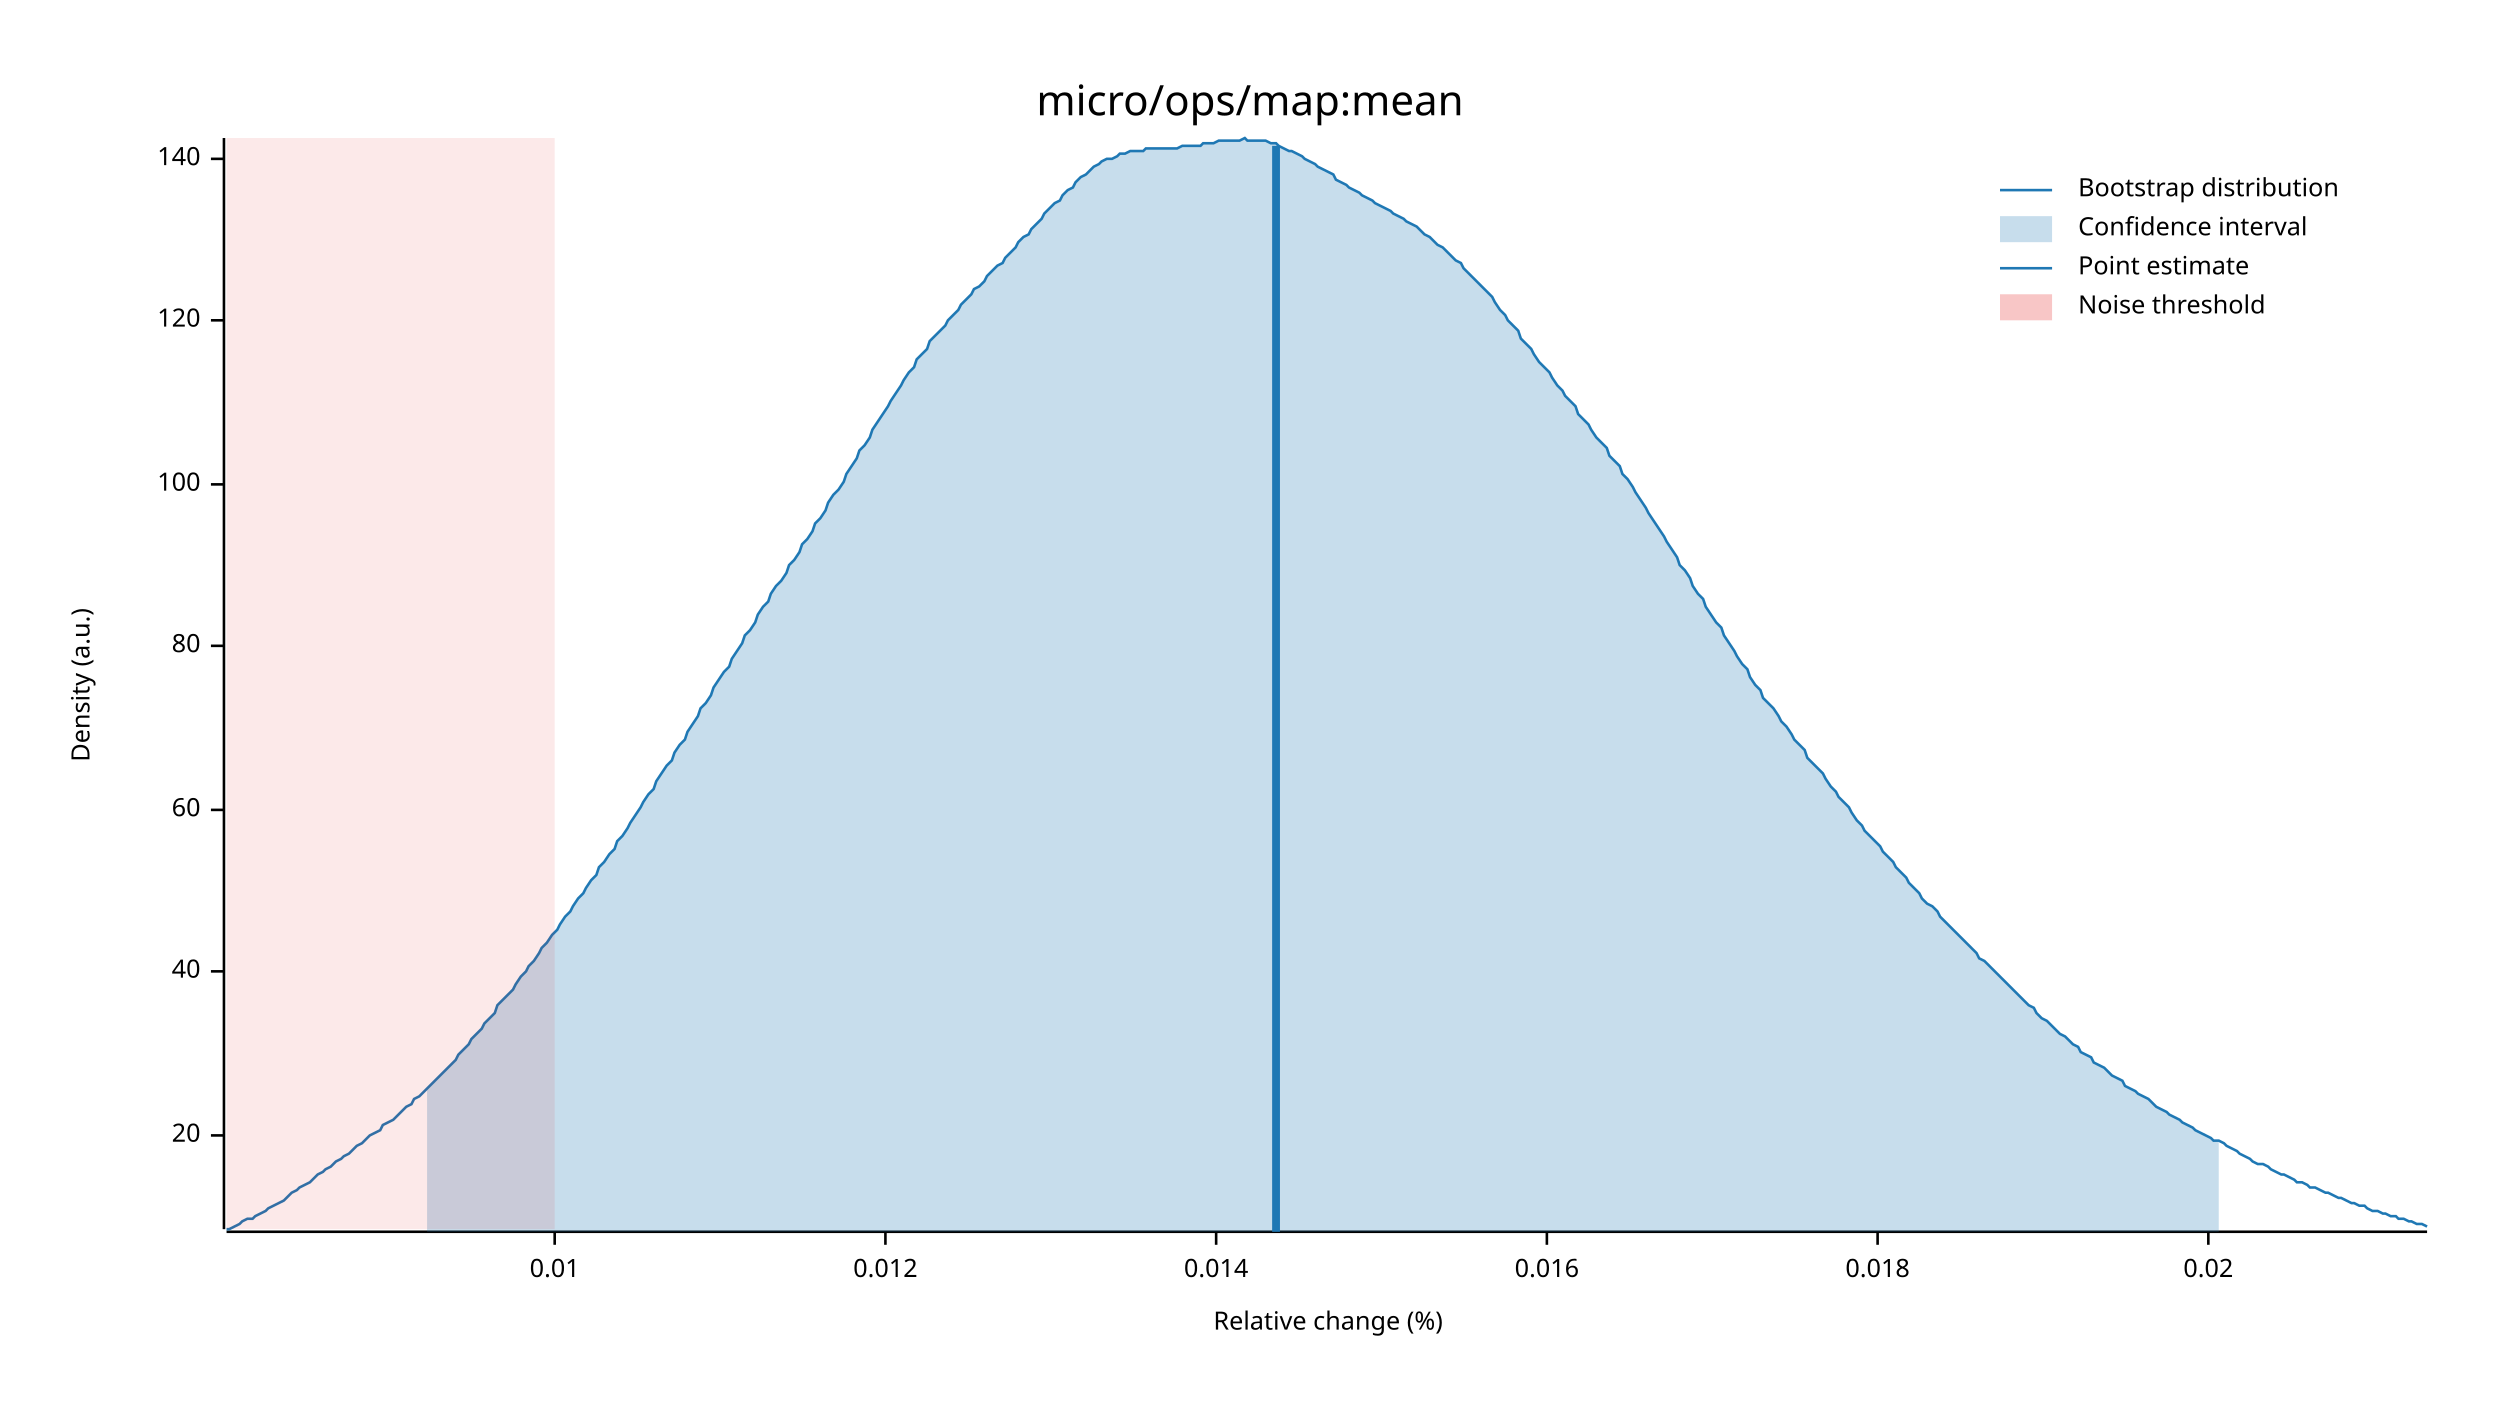
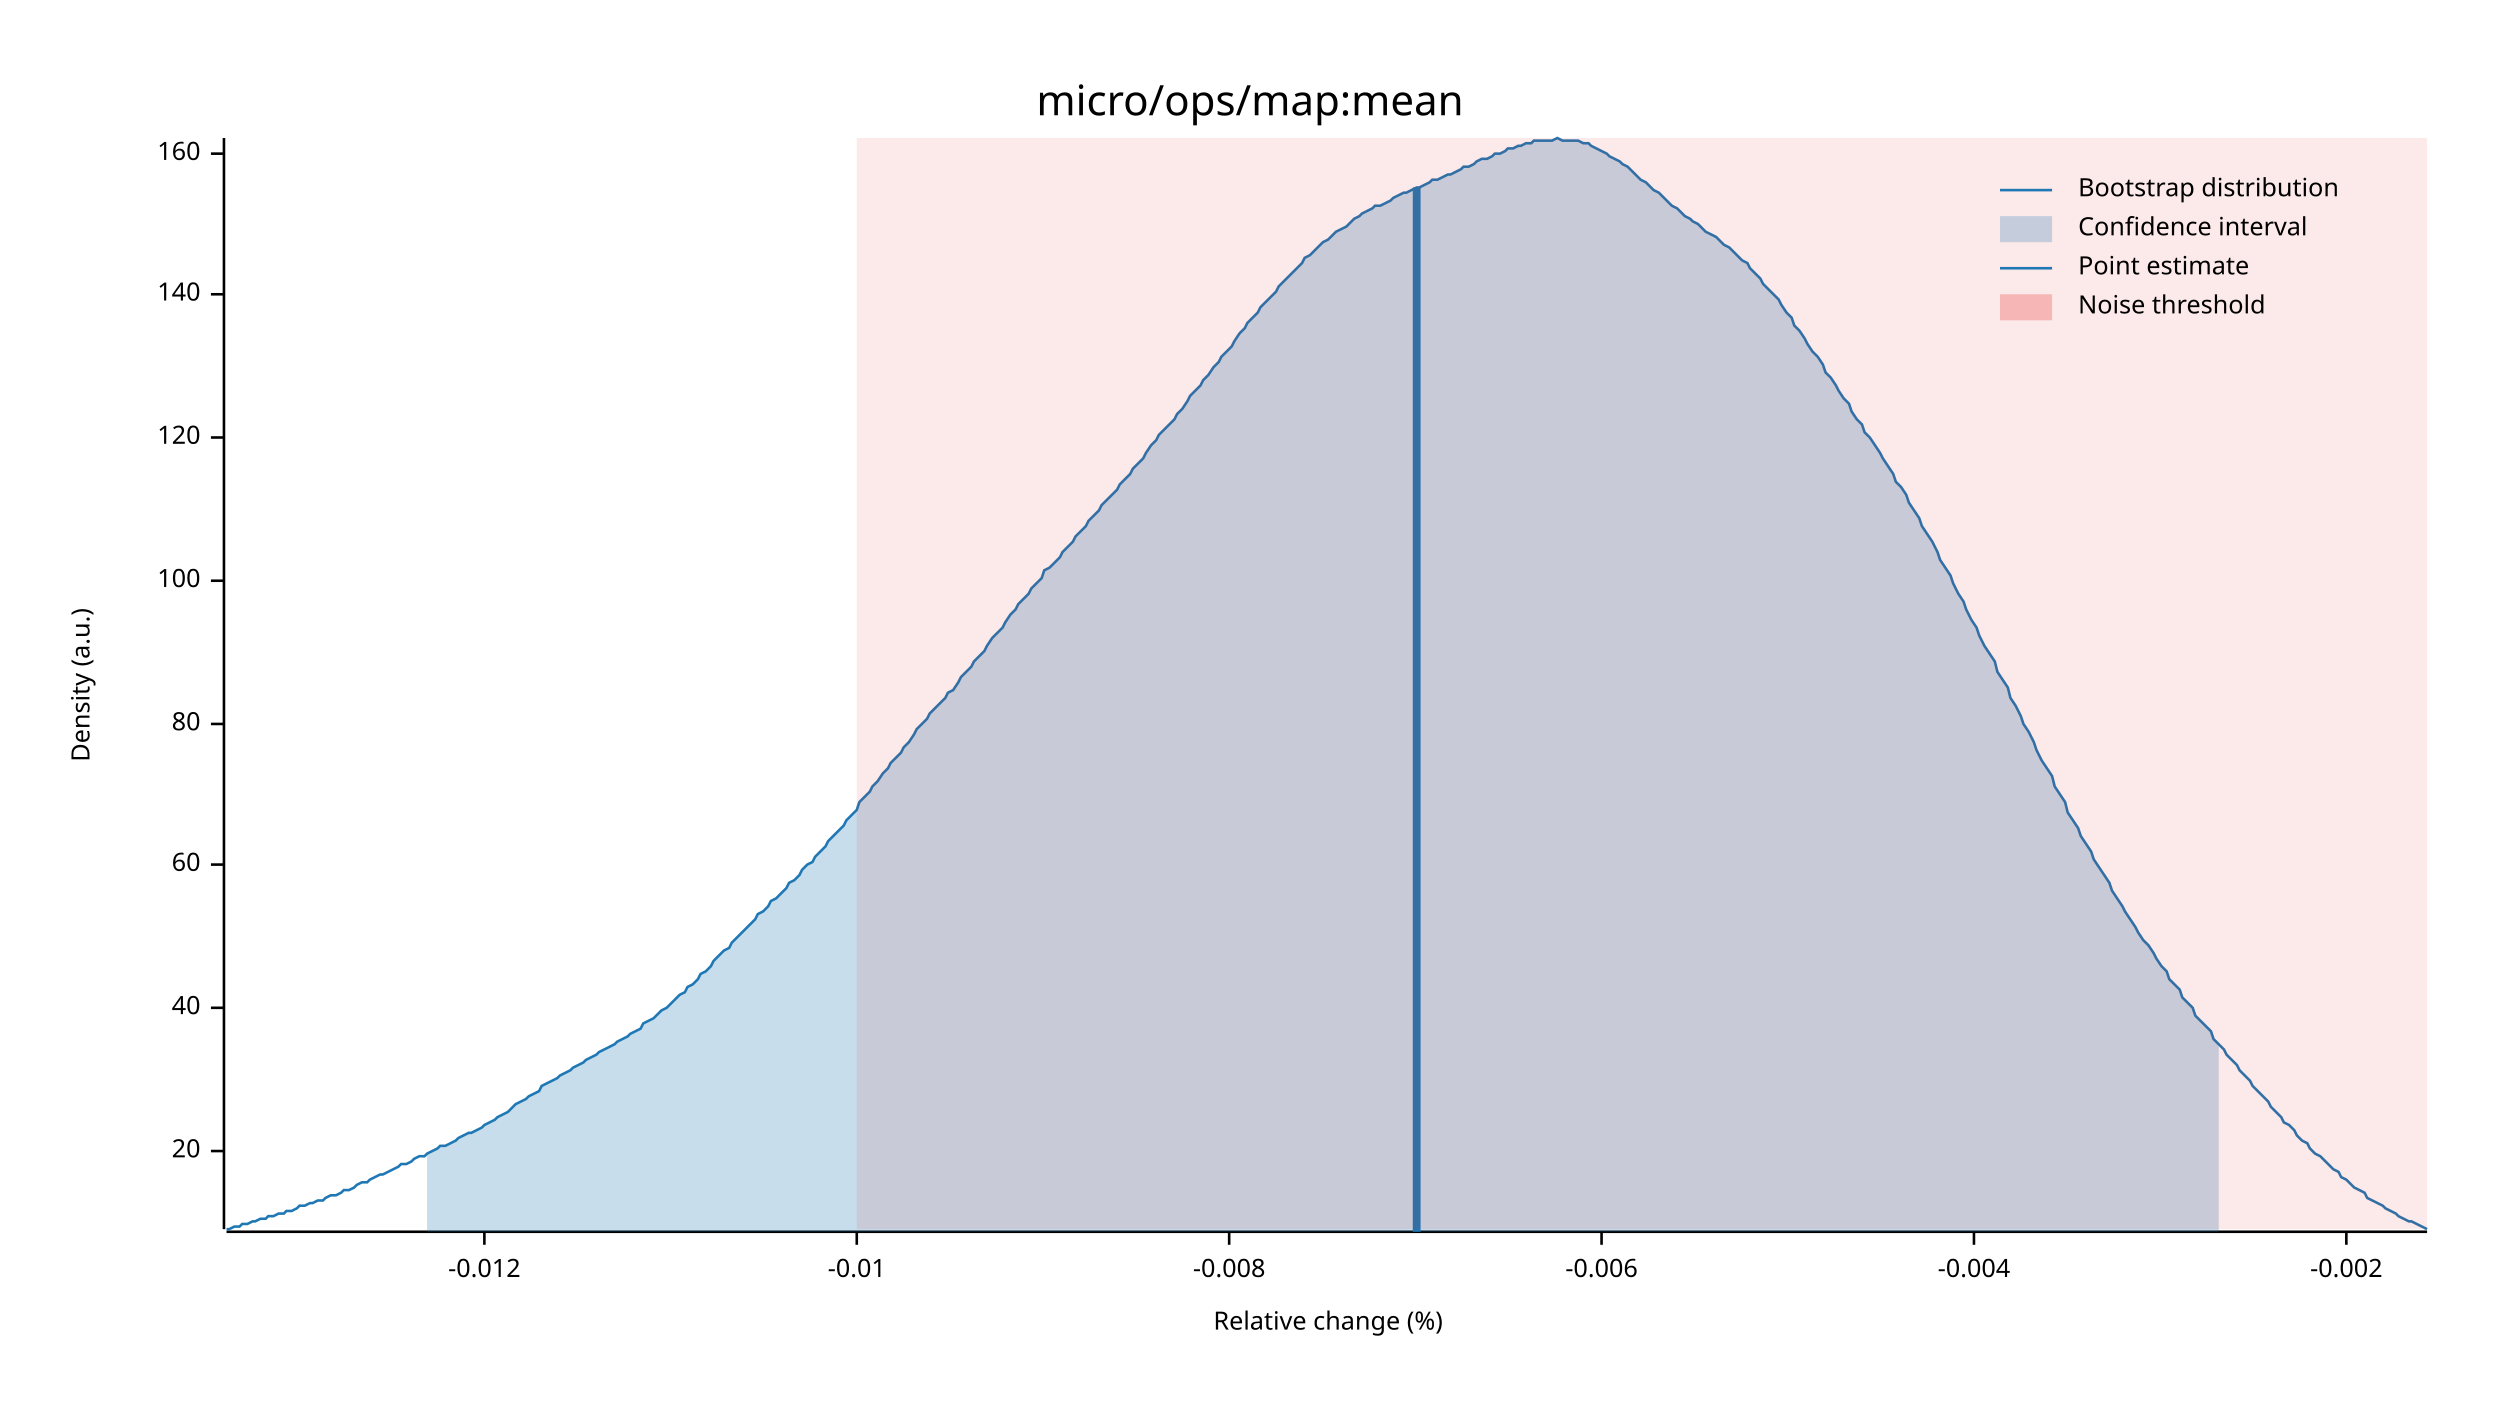
<svg xmlns="http://www.w3.org/2000/svg" width="960" height="540" viewBox="0 0 960 540">
  <text x="480" y="32" dy="0.76em" text-anchor="middle" font-family="sans-serif" font-size="16.129" opacity="1" fill="#000000">
micro/ops/map:mean
</text>
  <text x="27" y="263" dy="0.76em" text-anchor="middle" font-family="sans-serif" font-size="9.677" opacity="1" fill="#000000" transform="rotate(270, 27, 263)">
Density (a.u.)
</text>
  <text x="510" y="513" dy="-0.5ex" text-anchor="middle" font-family="sans-serif" font-size="9.677" opacity="1" fill="#000000">
Relative change (%)
</text>
  <polyline fill="none" opacity="1" stroke="#000000" stroke-width="1" points="86,53 86,472 " />
-   <text x="77" y="436" dy="0.5ex" text-anchor="end" font-family="sans-serif" font-size="9.677" opacity="1" fill="#000000">
+   <text x="77" y="442" dy="0.5ex" text-anchor="end" font-family="sans-serif" font-size="9.677" opacity="1" fill="#000000">
20
</text>
-   <polyline fill="none" opacity="1" stroke="#000000" stroke-width="1" points="81,436 86,436 " />
-   <text x="77" y="373" dy="0.5ex" text-anchor="end" font-family="sans-serif" font-size="9.677" opacity="1" fill="#000000">
+   <polyline fill="none" opacity="1" stroke="#000000" stroke-width="1" points="81,442 86,442 " />
+   <text x="77" y="387" dy="0.5ex" text-anchor="end" font-family="sans-serif" font-size="9.677" opacity="1" fill="#000000">
40
</text>
-   <polyline fill="none" opacity="1" stroke="#000000" stroke-width="1" points="81,373 86,373 " />
-   <text x="77" y="311" dy="0.5ex" text-anchor="end" font-family="sans-serif" font-size="9.677" opacity="1" fill="#000000">
+   <polyline fill="none" opacity="1" stroke="#000000" stroke-width="1" points="81,387 86,387 " />
+   <text x="77" y="332" dy="0.5ex" text-anchor="end" font-family="sans-serif" font-size="9.677" opacity="1" fill="#000000">
60
</text>
-   <polyline fill="none" opacity="1" stroke="#000000" stroke-width="1" points="81,311 86,311 " />
-   <text x="77" y="248" dy="0.5ex" text-anchor="end" font-family="sans-serif" font-size="9.677" opacity="1" fill="#000000">
+   <polyline fill="none" opacity="1" stroke="#000000" stroke-width="1" points="81,332 86,332 " />
+   <text x="77" y="278" dy="0.5ex" text-anchor="end" font-family="sans-serif" font-size="9.677" opacity="1" fill="#000000">
80
</text>
-   <polyline fill="none" opacity="1" stroke="#000000" stroke-width="1" points="81,248 86,248 " />
-   <text x="77" y="186" dy="0.5ex" text-anchor="end" font-family="sans-serif" font-size="9.677" opacity="1" fill="#000000">
+   <polyline fill="none" opacity="1" stroke="#000000" stroke-width="1" points="81,278 86,278 " />
+   <text x="77" y="223" dy="0.5ex" text-anchor="end" font-family="sans-serif" font-size="9.677" opacity="1" fill="#000000">
100
</text>
-   <polyline fill="none" opacity="1" stroke="#000000" stroke-width="1" points="81,186 86,186 " />
-   <text x="77" y="123" dy="0.5ex" text-anchor="end" font-family="sans-serif" font-size="9.677" opacity="1" fill="#000000">
+   <polyline fill="none" opacity="1" stroke="#000000" stroke-width="1" points="81,223 86,223 " />
+   <text x="77" y="168" dy="0.5ex" text-anchor="end" font-family="sans-serif" font-size="9.677" opacity="1" fill="#000000">
120
</text>
-   <polyline fill="none" opacity="1" stroke="#000000" stroke-width="1" points="81,123 86,123 " />
-   <text x="77" y="61" dy="0.5ex" text-anchor="end" font-family="sans-serif" font-size="9.677" opacity="1" fill="#000000">
+   <polyline fill="none" opacity="1" stroke="#000000" stroke-width="1" points="81,168 86,168 " />
+   <text x="77" y="113" dy="0.5ex" text-anchor="end" font-family="sans-serif" font-size="9.677" opacity="1" fill="#000000">
140
</text>
-   <polyline fill="none" opacity="1" stroke="#000000" stroke-width="1" points="81,61 86,61 " />
+   <polyline fill="none" opacity="1" stroke="#000000" stroke-width="1" points="81,113 86,113 " />
+   <text x="77" y="59" dy="0.5ex" text-anchor="end" font-family="sans-serif" font-size="9.677" opacity="1" fill="#000000">
+ 160
+ </text>
+   <polyline fill="none" opacity="1" stroke="#000000" stroke-width="1" points="81,59 86,59 " />
  <polyline fill="none" opacity="1" stroke="#000000" stroke-width="1" points="87,473 932,473 " />
-   <text x="213" y="483" dy="0.76em" text-anchor="middle" font-family="sans-serif" font-size="9.677" opacity="1" fill="#000000">
- 0.01
+   <text x="186" y="483" dy="0.76em" text-anchor="middle" font-family="sans-serif" font-size="9.677" opacity="1" fill="#000000">
+ -0.012
</text>
-   <polyline fill="none" opacity="1" stroke="#000000" stroke-width="1" points="213,473 213,478 " />
-   <text x="340" y="483" dy="0.76em" text-anchor="middle" font-family="sans-serif" font-size="9.677" opacity="1" fill="#000000">
- 0.012
+   <polyline fill="none" opacity="1" stroke="#000000" stroke-width="1" points="186,473 186,478 " />
+   <text x="329" y="483" dy="0.76em" text-anchor="middle" font-family="sans-serif" font-size="9.677" opacity="1" fill="#000000">
+ -0.01
</text>
-   <polyline fill="none" opacity="1" stroke="#000000" stroke-width="1" points="340,473 340,478 " />
-   <text x="467" y="483" dy="0.76em" text-anchor="middle" font-family="sans-serif" font-size="9.677" opacity="1" fill="#000000">
- 0.014
+   <polyline fill="none" opacity="1" stroke="#000000" stroke-width="1" points="329,473 329,478 " />
+   <text x="472" y="483" dy="0.76em" text-anchor="middle" font-family="sans-serif" font-size="9.677" opacity="1" fill="#000000">
+ -0.008
</text>
-   <polyline fill="none" opacity="1" stroke="#000000" stroke-width="1" points="467,473 467,478 " />
-   <text x="594" y="483" dy="0.76em" text-anchor="middle" font-family="sans-serif" font-size="9.677" opacity="1" fill="#000000">
- 0.016
+   <polyline fill="none" opacity="1" stroke="#000000" stroke-width="1" points="472,473 472,478 " />
+   <text x="615" y="483" dy="0.76em" text-anchor="middle" font-family="sans-serif" font-size="9.677" opacity="1" fill="#000000">
+ -0.006
</text>
-   <polyline fill="none" opacity="1" stroke="#000000" stroke-width="1" points="594,473 594,478 " />
-   <text x="721" y="483" dy="0.76em" text-anchor="middle" font-family="sans-serif" font-size="9.677" opacity="1" fill="#000000">
- 0.018
+   <polyline fill="none" opacity="1" stroke="#000000" stroke-width="1" points="615,473 615,478 " />
+   <text x="758" y="483" dy="0.76em" text-anchor="middle" font-family="sans-serif" font-size="9.677" opacity="1" fill="#000000">
+ -0.004
</text>
-   <polyline fill="none" opacity="1" stroke="#000000" stroke-width="1" points="721,473 721,478 " />
-   <text x="848" y="483" dy="0.76em" text-anchor="middle" font-family="sans-serif" font-size="9.677" opacity="1" fill="#000000">
- 0.02
+   <polyline fill="none" opacity="1" stroke="#000000" stroke-width="1" points="758,473 758,478 " />
+   <text x="901" y="483" dy="0.76em" text-anchor="middle" font-family="sans-serif" font-size="9.677" opacity="1" fill="#000000">
+ -0.002
</text>
-   <polyline fill="none" opacity="1" stroke="#000000" stroke-width="1" points="848,473 848,478 " />
-   <polyline fill="none" opacity="1" stroke="#1F78B4" stroke-width="1" points="87,472 88,472 90,471 92,470 93,469 95,468 97,468 98,467 100,466 102,465 103,464 105,463 107,462 109,461 110,460 112,458 114,457 115,456 117,455 119,454 120,453 122,451 124,450 125,449 127,448 129,446 131,445 132,444 134,443 136,441 137,440 139,439 141,437 142,436 144,435 146,434 147,432 149,431 151,430 153,428 154,427 156,425 158,424 159,422 161,421 163,419 164,418 166,416 168,414 169,413 171,411 173,409 175,407 176,405 178,403 180,401 181,399 183,397 185,395 186,393 188,391 190,389 191,386 193,384 195,382 197,380 198,378 200,375 202,373 203,371 205,369 207,366 208,364 210,362 212,359 214,357 215,355 217,352 219,350 220,348 222,345 224,343 225,341 227,338 229,336 230,333 232,331 234,328 236,326 237,323 239,321 241,318 242,316 244,313 246,310 247,308 249,305 251,303 252,300 254,297 256,294 258,292 259,289 261,286 263,284 264,281 266,278 268,275 269,272 271,270 273,267 274,264 276,261 278,258 280,256 281,253 283,250 285,247 286,244 288,242 290,239 291,236 293,233 295,231 296,228 298,225 300,223 302,220 303,217 305,215 307,212 308,209 310,207 312,204 313,201 315,199 317,196 318,193 320,190 322,188 324,185 325,182 327,179 329,176 330,173 332,171 334,168 335,165 337,162 339,159 341,156 342,154 344,151 346,148 347,146 349,143 351,141 352,138 354,136 356,134 357,131 359,129 361,127 363,125 364,123 366,121 368,119 369,117 371,115 373,113 374,111 376,110 378,108 379,106 381,104 383,102 385,101 386,99 388,97 390,95 391,93 393,91 395,90 396,88 398,86 400,84 401,82 403,80 405,78 407,77 408,75 410,73 412,72 413,70 415,68 417,67 418,66 420,64 422,63 423,62 425,61 427,61 429,60 430,59 432,59 434,58 435,58 437,58 439,58 440,57 442,57 444,57 445,57 447,57 449,57 451,57 452,57 454,56 456,56 457,56 459,56 461,56 462,55 464,55 466,55 468,54 469,54 471,54 473,54 474,54 476,54 478,53 479,54 481,54 483,54 484,54 486,54 488,55 490,55 491,56 493,57 495,58 496,58 498,59 500,60 501,61 503,62 505,63 506,64 508,65 510,66 512,67 513,69 515,70 517,71 518,72 520,73 522,74 523,75 525,76 527,77 528,78 530,79 532,80 534,81 535,82 537,83 539,84 540,85 542,86 544,87 545,88 547,90 549,91 550,92 552,94 554,95 556,97 557,98 559,100 561,101 562,103 564,105 566,107 567,108 569,110 571,112 573,114 574,116 576,119 578,121 579,123 581,125 583,127 584,130 586,132 588,134 589,136 591,139 593,141 595,143 596,145 598,148 600,150 601,152 603,154 605,156 606,159 608,161 610,163 611,165 613,168 615,170 617,172 618,175 620,177 622,179 623,182 625,184 627,187 628,189 630,192 632,195 633,197 635,200 637,203 639,206 640,208 642,211 644,214 645,217 647,219 649,222 650,225 652,228 654,230 655,233 657,236 659,239 661,241 662,244 664,247 666,250 667,252 669,255 671,257 672,260 674,263 676,265 677,268 679,270 681,272 683,275 684,277 686,279 688,282 689,284 691,286 693,288 694,291 696,293 698,295 700,297 701,299 703,302 705,304 706,306 708,308 710,310 711,312 713,315 715,317 716,319 718,321 720,323 722,325 723,327 725,329 727,331 728,333 730,335 732,337 733,339 735,341 737,343 738,345 740,347 742,348 744,350 745,352 747,354 749,356 750,357 752,359 754,361 755,362 757,364 759,366 760,368 762,369 764,371 766,373 767,374 769,376 771,378 772,379 774,381 776,383 777,384 779,386 781,387 782,389 784,391 786,392 788,394 789,395 791,397 793,398 794,399 796,401 798,402 799,404 801,405 803,406 804,408 806,409 808,410 810,412 811,413 813,414 815,415 816,417 818,418 820,419 821,420 823,421 825,422 827,424 828,425 830,426 832,427 833,428 835,429 837,430 838,431 840,432 842,433 843,434 845,435 847,436 849,437 850,438 852,438 854,439 855,440 857,441 859,442 860,443 862,444 864,445 865,446 867,447 869,447 871,448 872,449 874,450 876,451 877,451 879,452 881,453 882,454 884,454 886,455 887,456 889,456 891,457 893,458 894,458 896,459 898,460 899,460 901,461 903,462 904,462 906,463 908,463 909,464 911,465 913,465 915,466 916,466 918,467 920,467 921,468 923,468 925,469 926,469 928,470 930,470 932,471 " />
-   <polygon opacity="0.25" fill="#1F78B4" points="164,418 166,416 168,414 169,413 171,411 173,409 175,407 176,405 178,403 180,401 181,399 183,397 185,395 186,393 188,391 190,389 191,386 193,384 195,382 197,380 198,378 200,375 202,373 203,371 205,369 207,366 208,364 210,362 212,359 214,357 215,355 217,352 219,350 220,348 222,345 224,343 225,341 227,338 229,336 230,333 232,331 234,328 236,326 237,323 239,321 241,318 242,316 244,313 246,310 247,308 249,305 251,303 252,300 254,297 256,294 258,292 259,289 261,286 263,284 264,281 266,278 268,275 269,272 271,270 273,267 274,264 276,261 278,258 280,256 281,253 283,250 285,247 286,244 288,242 290,239 291,236 293,233 295,231 296,228 298,225 300,223 302,220 303,217 305,215 307,212 308,209 310,207 312,204 313,201 315,199 317,196 318,193 320,190 322,188 324,185 325,182 327,179 329,176 330,173 332,171 334,168 335,165 337,162 339,159 341,156 342,154 344,151 346,148 347,146 349,143 351,141 352,138 354,136 356,134 357,131 359,129 361,127 363,125 364,123 366,121 368,119 369,117 371,115 373,113 374,111 376,110 378,108 379,106 381,104 383,102 385,101 386,99 388,97 390,95 391,93 393,91 395,90 396,88 398,86 400,84 401,82 403,80 405,78 407,77 408,75 410,73 412,72 413,70 415,68 417,67 418,66 420,64 422,63 423,62 425,61 427,61 429,60 430,59 432,59 434,58 435,58 437,58 439,58 440,57 442,57 444,57 445,57 447,57 449,57 451,57 452,57 454,56 456,56 457,56 459,56 461,56 462,55 464,55 466,55 468,54 469,54 471,54 473,54 474,54 476,54 478,53 479,54 481,54 483,54 484,54 486,54 488,55 490,55 491,56 493,57 495,58 496,58 498,59 500,60 501,61 503,62 505,63 506,64 508,65 510,66 512,67 513,69 515,70 517,71 518,72 520,73 522,74 523,75 525,76 527,77 528,78 530,79 532,80 534,81 535,82 537,83 539,84 540,85 542,86 544,87 545,88 547,90 549,91 550,92 552,94 554,95 556,97 557,98 559,100 561,101 562,103 564,105 566,107 567,108 569,110 571,112 573,114 574,116 576,119 578,121 579,123 581,125 583,127 584,130 586,132 588,134 589,136 591,139 593,141 595,143 596,145 598,148 600,150 601,152 603,154 605,156 606,159 608,161 610,163 611,165 613,168 615,170 617,172 618,175 620,177 622,179 623,182 625,184 627,187 628,189 630,192 632,195 633,197 635,200 637,203 639,206 640,208 642,211 644,214 645,217 647,219 649,222 650,225 652,228 654,230 655,233 657,236 659,239 661,241 662,244 664,247 666,250 667,252 669,255 671,257 672,260 674,263 676,265 677,268 679,270 681,272 683,275 684,277 686,279 688,282 689,284 691,286 693,288 694,291 696,293 698,295 700,297 701,299 703,302 705,304 706,306 708,308 710,310 711,312 713,315 715,317 716,319 718,321 720,323 722,325 723,327 725,329 727,331 728,333 730,335 732,337 733,339 735,341 737,343 738,345 740,347 742,348 744,350 745,352 747,354 749,356 750,357 752,359 754,361 755,362 757,364 759,366 760,368 762,369 764,371 766,373 767,374 769,376 771,378 772,379 774,381 776,383 777,384 779,386 781,387 782,389 784,391 786,392 788,394 789,395 791,397 793,398 794,399 796,401 798,402 799,404 801,405 803,406 804,408 806,409 808,410 810,412 811,413 813,414 815,415 816,417 818,418 820,419 821,420 823,421 825,422 827,424 828,425 830,426 832,427 833,428 835,429 837,430 838,431 840,432 842,433 843,434 845,435 847,436 849,437 850,438 852,438 852,473 164,473 " />
-   <polyline fill="none" opacity="1" stroke="#1F78B4" stroke-width="3" points="490,473 490,56 " />
-   <rect x="87" y="53" width="126" height="419" opacity="0.1" fill="#E31A1C" stroke="none" />
+   <polyline fill="none" opacity="1" stroke="#000000" stroke-width="1" points="901,473 901,478 " />
+   <polyline fill="none" opacity="1" stroke="#1F78B4" stroke-width="1" points="87,472 88,472 90,471 92,471 93,470 95,470 97,469 98,469 100,468 102,468 103,467 105,467 107,466 109,466 110,465 112,465 114,464 115,463 117,463 119,462 120,462 122,461 124,461 125,460 127,459 129,459 131,458 132,457 134,457 136,456 137,455 139,454 141,454 142,453 144,452 146,451 147,451 149,450 151,449 153,448 154,447 156,447 158,446 159,445 161,444 163,444 164,443 166,442 168,441 169,440 171,440 173,439 175,438 176,437 178,436 180,435 181,435 183,434 185,433 186,432 188,431 190,430 191,429 193,428 195,427 197,425 198,424 200,423 202,422 203,421 205,420 207,419 208,417 210,416 212,415 214,414 215,413 217,412 219,411 220,410 222,409 224,408 225,407 227,406 229,405 230,404 232,403 234,402 236,401 237,400 239,399 241,398 242,397 244,396 246,395 247,393 249,392 251,391 252,390 254,388 256,387 258,385 259,384 261,382 263,381 264,379 266,378 268,376 269,374 271,373 273,371 274,369 276,367 278,365 280,364 281,362 283,360 285,358 286,357 288,355 290,353 291,351 293,350 295,348 296,346 298,345 300,343 302,341 303,339 305,338 307,336 308,334 310,332 312,331 313,329 315,327 317,325 318,323 320,321 322,319 324,317 325,315 327,313 329,311 330,308 332,306 334,304 335,302 337,300 339,297 341,295 342,293 344,291 346,289 347,287 349,285 351,282 352,280 354,278 356,276 357,274 359,272 361,270 363,268 364,266 366,265 368,262 369,260 371,258 373,256 374,254 376,252 378,250 379,248 381,245 383,243 385,241 386,239 388,236 390,234 391,232 393,230 395,228 396,226 398,224 400,222 401,219 403,218 405,216 407,214 408,212 410,210 412,208 413,206 415,204 417,202 418,200 420,198 422,196 423,194 425,192 427,190 429,188 430,186 432,184 434,182 435,180 437,178 439,176 440,174 442,171 444,169 445,167 447,165 449,163 451,161 452,159 454,157 456,154 457,152 459,150 461,148 462,146 464,144 466,141 468,139 469,137 471,135 473,133 474,131 476,128 478,126 479,124 481,122 483,120 484,118 486,116 488,114 490,112 491,110 493,108 495,106 496,105 498,103 500,101 501,99 503,98 505,96 506,95 508,93 510,92 512,90 513,89 515,88 517,87 518,86 520,84 522,83 523,82 525,81 527,80 528,79 530,79 532,78 534,77 535,76 537,75 539,74 540,74 542,73 544,72 545,72 547,71 549,70 550,69 552,69 554,68 556,67 557,67 559,66 561,65 562,64 564,64 566,63 567,62 569,61 571,61 573,60 574,59 576,59 578,58 579,57 581,57 583,56 584,56 586,55 588,55 589,54 591,54 593,54 595,54 596,54 598,53 600,54 601,54 603,54 605,54 606,54 608,55 610,55 611,56 613,57 615,58 617,59 618,60 620,61 622,62 623,63 625,64 627,66 628,67 630,69 632,70 633,71 635,73 637,74 639,76 640,77 642,79 644,80 645,81 647,83 649,84 650,85 652,86 654,88 655,89 657,90 659,91 661,93 662,94 664,95 666,97 667,98 669,100 671,101 672,103 674,105 676,107 677,109 679,111 681,113 683,115 684,117 686,120 688,122 689,125 691,127 693,130 694,132 696,135 698,137 700,140 701,143 703,145 705,148 706,150 708,153 710,155 711,158 713,161 715,163 716,166 718,168 720,171 722,174 723,176 725,179 727,182 728,185 730,187 732,190 733,193 735,196 737,199 738,202 740,205 742,208 744,212 745,215 747,218 749,221 750,224 752,228 754,231 755,234 757,238 759,241 760,244 762,248 764,251 766,254 767,258 769,261 771,264 772,268 774,271 776,275 777,278 779,281 781,285 782,288 784,292 786,295 788,298 789,302 791,305 793,308 794,312 796,315 798,318 799,321 801,324 803,327 804,330 806,333 808,336 810,339 811,342 813,345 815,348 816,350 818,353 820,356 821,358 823,361 825,363 827,366 828,368 830,371 832,373 833,376 835,378 837,380 838,383 840,385 842,387 843,390 845,392 847,394 849,396 850,399 852,401 854,403 855,405 857,407 859,409 860,411 862,413 864,415 865,417 867,419 869,421 871,423 872,425 874,427 876,429 877,431 879,432 881,434 882,436 884,438 886,439 887,441 889,443 891,444 893,446 894,447 896,449 898,450 899,452 901,453 903,455 904,456 906,457 908,458 909,460 911,461 913,462 915,463 916,464 918,465 920,466 921,467 923,468 925,469 926,469 928,470 930,471 932,472 " />
+   <polygon opacity="0.25" fill="#1F78B4" points="164,443 166,442 168,441 169,440 171,440 173,439 175,438 176,437 178,436 180,435 181,435 183,434 185,433 186,432 188,431 190,430 191,429 193,428 195,427 197,425 198,424 200,423 202,422 203,421 205,420 207,419 208,417 210,416 212,415 214,414 215,413 217,412 219,411 220,410 222,409 224,408 225,407 227,406 229,405 230,404 232,403 234,402 236,401 237,400 239,399 241,398 242,397 244,396 246,395 247,393 249,392 251,391 252,390 254,388 256,387 258,385 259,384 261,382 263,381 264,379 266,378 268,376 269,374 271,373 273,371 274,369 276,367 278,365 280,364 281,362 283,360 285,358 286,357 288,355 290,353 291,351 293,350 295,348 296,346 298,345 300,343 302,341 303,339 305,338 307,336 308,334 310,332 312,331 313,329 315,327 317,325 318,323 320,321 322,319 324,317 325,315 327,313 329,311 330,308 332,306 334,304 335,302 337,300 339,297 341,295 342,293 344,291 346,289 347,287 349,285 351,282 352,280 354,278 356,276 357,274 359,272 361,270 363,268 364,266 366,265 368,262 369,260 371,258 373,256 374,254 376,252 378,250 379,248 381,245 383,243 385,241 386,239 388,236 390,234 391,232 393,230 395,228 396,226 398,224 400,222 401,219 403,218 405,216 407,214 408,212 410,210 412,208 413,206 415,204 417,202 418,200 420,198 422,196 423,194 425,192 427,190 429,188 430,186 432,184 434,182 435,180 437,178 439,176 440,174 442,171 444,169 445,167 447,165 449,163 451,161 452,159 454,157 456,154 457,152 459,150 461,148 462,146 464,144 466,141 468,139 469,137 471,135 473,133 474,131 476,128 478,126 479,124 481,122 483,120 484,118 486,116 488,114 490,112 491,110 493,108 495,106 496,105 498,103 500,101 501,99 503,98 505,96 506,95 508,93 510,92 512,90 513,89 515,88 517,87 518,86 520,84 522,83 523,82 525,81 527,80 528,79 530,79 532,78 534,77 535,76 537,75 539,74 540,74 542,73 544,72 545,72 547,71 549,70 550,69 552,69 554,68 556,67 557,67 559,66 561,65 562,64 564,64 566,63 567,62 569,61 571,61 573,60 574,59 576,59 578,58 579,57 581,57 583,56 584,56 586,55 588,55 589,54 591,54 593,54 595,54 596,54 598,53 600,54 601,54 603,54 605,54 606,54 608,55 610,55 611,56 613,57 615,58 617,59 618,60 620,61 622,62 623,63 625,64 627,66 628,67 630,69 632,70 633,71 635,73 637,74 639,76 640,77 642,79 644,80 645,81 647,83 649,84 650,85 652,86 654,88 655,89 657,90 659,91 661,93 662,94 664,95 666,97 667,98 669,100 671,101 672,103 674,105 676,107 677,109 679,111 681,113 683,115 684,117 686,120 688,122 689,125 691,127 693,130 694,132 696,135 698,137 700,140 701,143 703,145 705,148 706,150 708,153 710,155 711,158 713,161 715,163 716,166 718,168 720,171 722,174 723,176 725,179 727,182 728,185 730,187 732,190 733,193 735,196 737,199 738,202 740,205 742,208 744,212 745,215 747,218 749,221 750,224 752,228 754,231 755,234 757,238 759,241 760,244 762,248 764,251 766,254 767,258 769,261 771,264 772,268 774,271 776,275 777,278 779,281 781,285 782,288 784,292 786,295 788,298 789,302 791,305 793,308 794,312 796,315 798,318 799,321 801,324 803,327 804,330 806,333 808,336 810,339 811,342 813,345 815,348 816,350 818,353 820,356 821,358 823,361 825,363 827,366 828,368 830,371 832,373 833,376 835,378 837,380 838,383 840,385 842,387 843,390 845,392 847,394 849,396 850,399 852,401 852,473 164,473 " />
+   <polyline fill="none" opacity="1" stroke="#1F78B4" stroke-width="3" points="544,473 544,72 " />
+   <rect x="329" y="53" width="603" height="419" opacity="0.1" fill="#E31A1C" stroke="none" />
  <text x="798" y="68" dy="0.76em" text-anchor="start" font-family="sans-serif" font-size="9.677" opacity="1" fill="#000000">
Bootstrap distribution
</text>
  <text x="798" y="83" dy="0.76em" text-anchor="start" font-family="sans-serif" font-size="9.677" opacity="1" fill="#000000">
Confidence interval
</text>
  <text x="798" y="98" dy="0.76em" text-anchor="start" font-family="sans-serif" font-size="9.677" opacity="1" fill="#000000">
Point estimate
</text>
  <text x="798" y="113" dy="0.76em" text-anchor="start" font-family="sans-serif" font-size="9.677" opacity="1" fill="#000000">
Noise threshold
</text>
  <polyline fill="none" opacity="1" stroke="#1F78B4" stroke-width="1" points="768,73 788,73 " />
  <rect x="768" y="83" width="20" height="10" opacity="0.25" fill="#1F78B4" stroke="none" />
  <polyline fill="none" opacity="1" stroke="#1F78B4" stroke-width="1" points="768,103 788,103 " />
  <rect x="768" y="113" width="20" height="10" opacity="0.25" fill="#E31A1C" stroke="none" />
</svg>
